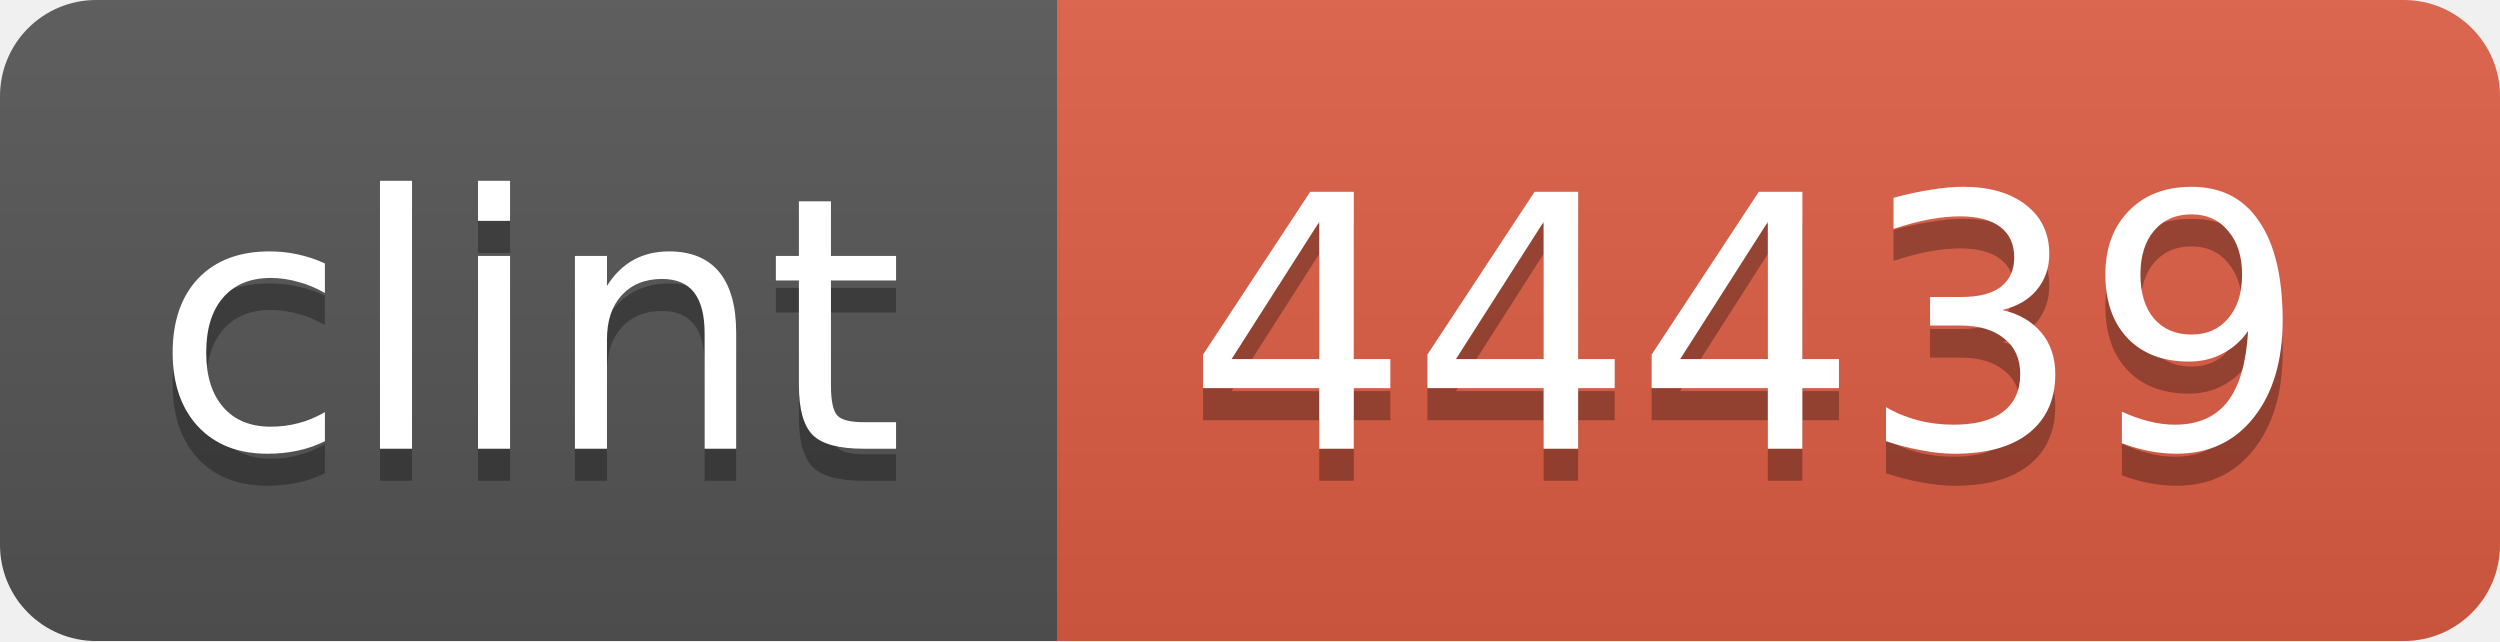
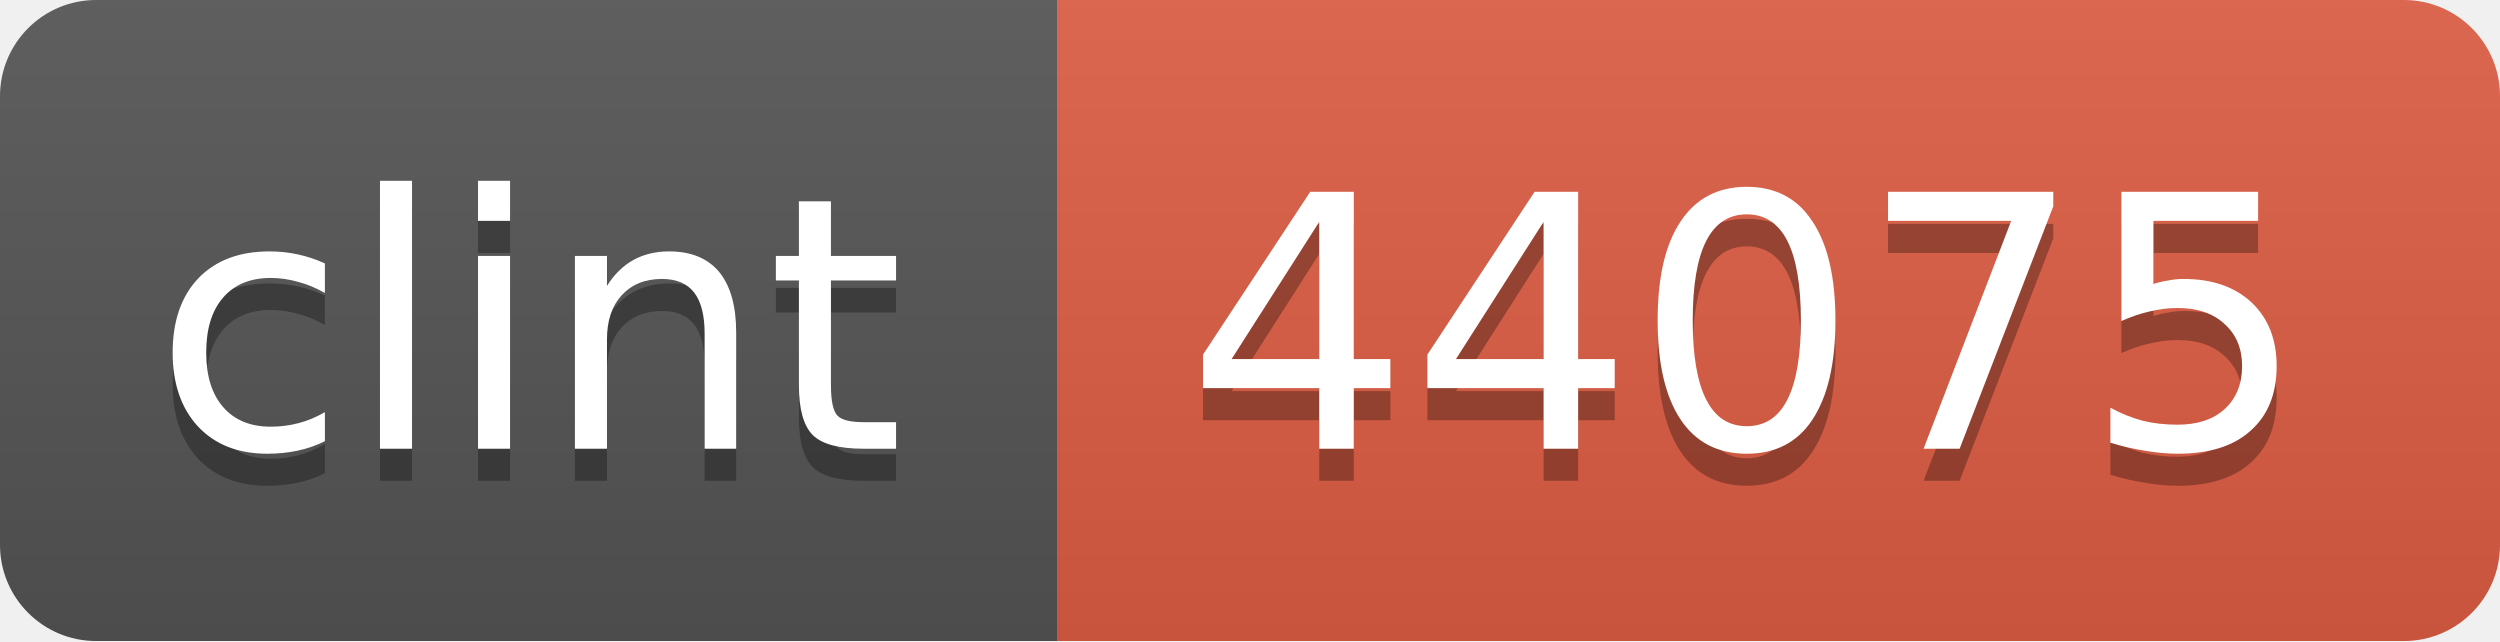
<svg xmlns="http://www.w3.org/2000/svg" width="78" height="20">
  <linearGradient id="b" x2="0" y2="100%">
    <stop offset="0" stop-color="#bbb" stop-opacity=".1" />
    <stop offset="1" stop-opacity=".1" />
  </linearGradient>
  <mask id="a">
    <rect width="78" height="20" rx="3" fill="#fff" />
  </mask>
  <g mask="url(#a)">
    <path fill="#555" d="M0 0h33v20H0z" />
    <path fill="#e05d44" d="M33 0h45v20H33z" />
    <path fill="url(#b)" d="M0 0h78v20H0z" />
  </g>
  <g fill="#fff" text-anchor="middle" font-family="DejaVu Sans,Verdana,Geneva,sans-serif" font-size="11">
    <text x="16.5" y="15" fill="#010101" fill-opacity=".3">clint</text>
    <text x="16.5" y="14">clint</text>
-     <text x="54.5" y="15" fill="#010101" fill-opacity=".3">44439</text>
-     <text x="54.5" y="14">44439</text>
+     <text x="54.5" y="15" fill="#010101" fill-opacity=".3">44075</text>
+     <text x="54.5" y="14">44075</text>
  </g>
</svg>
